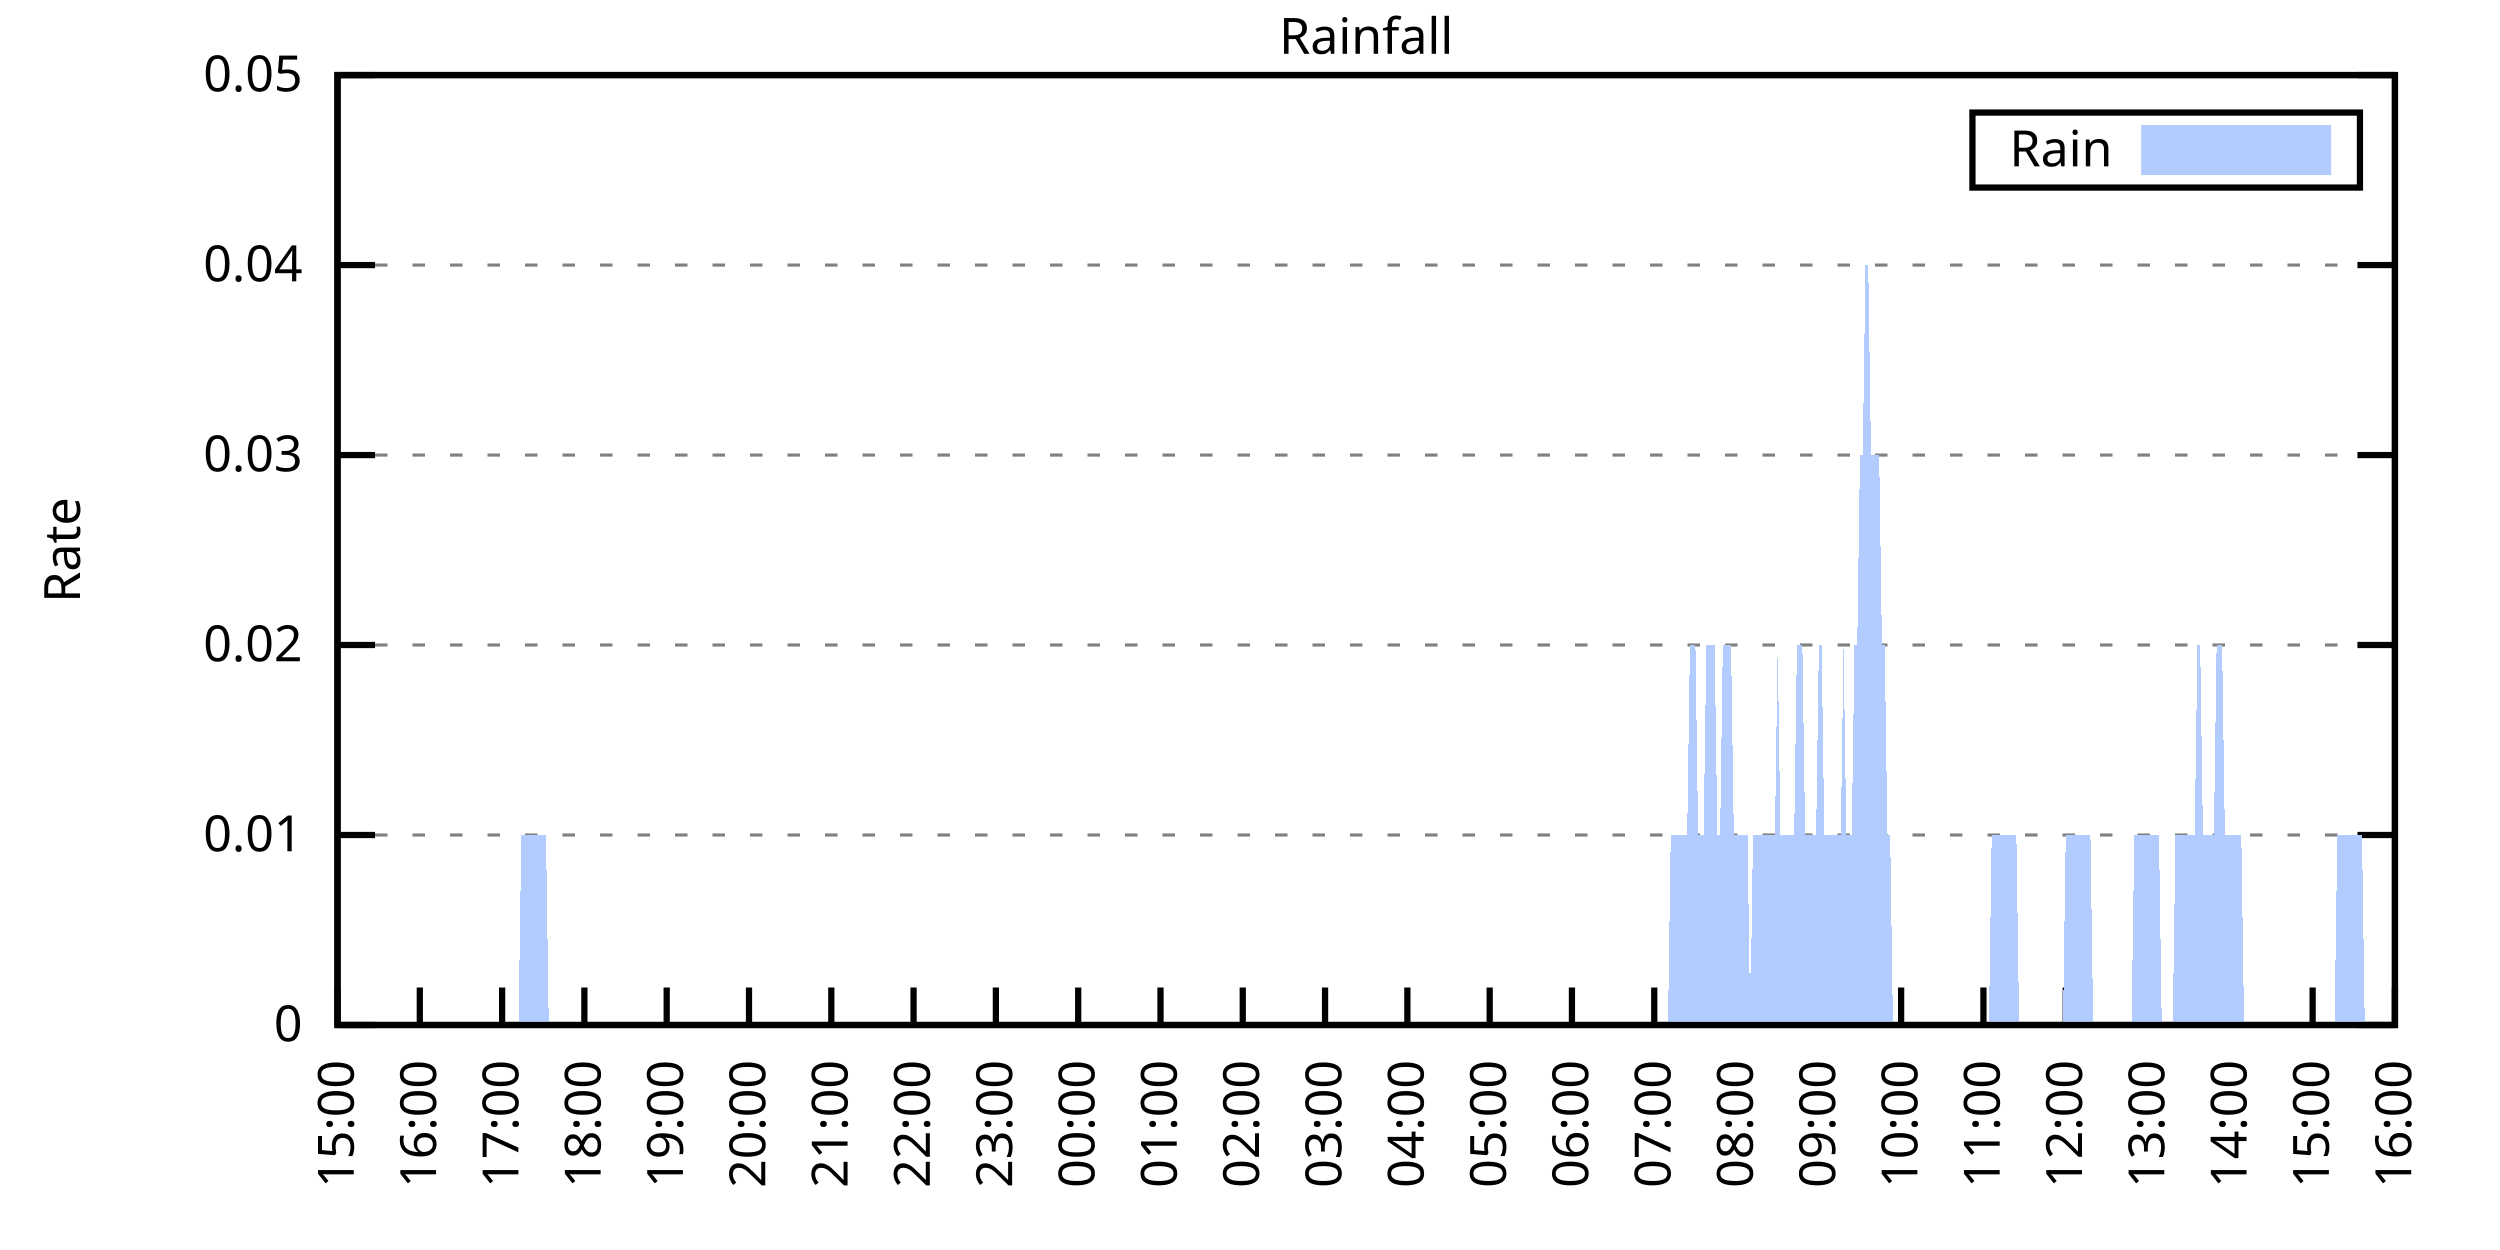
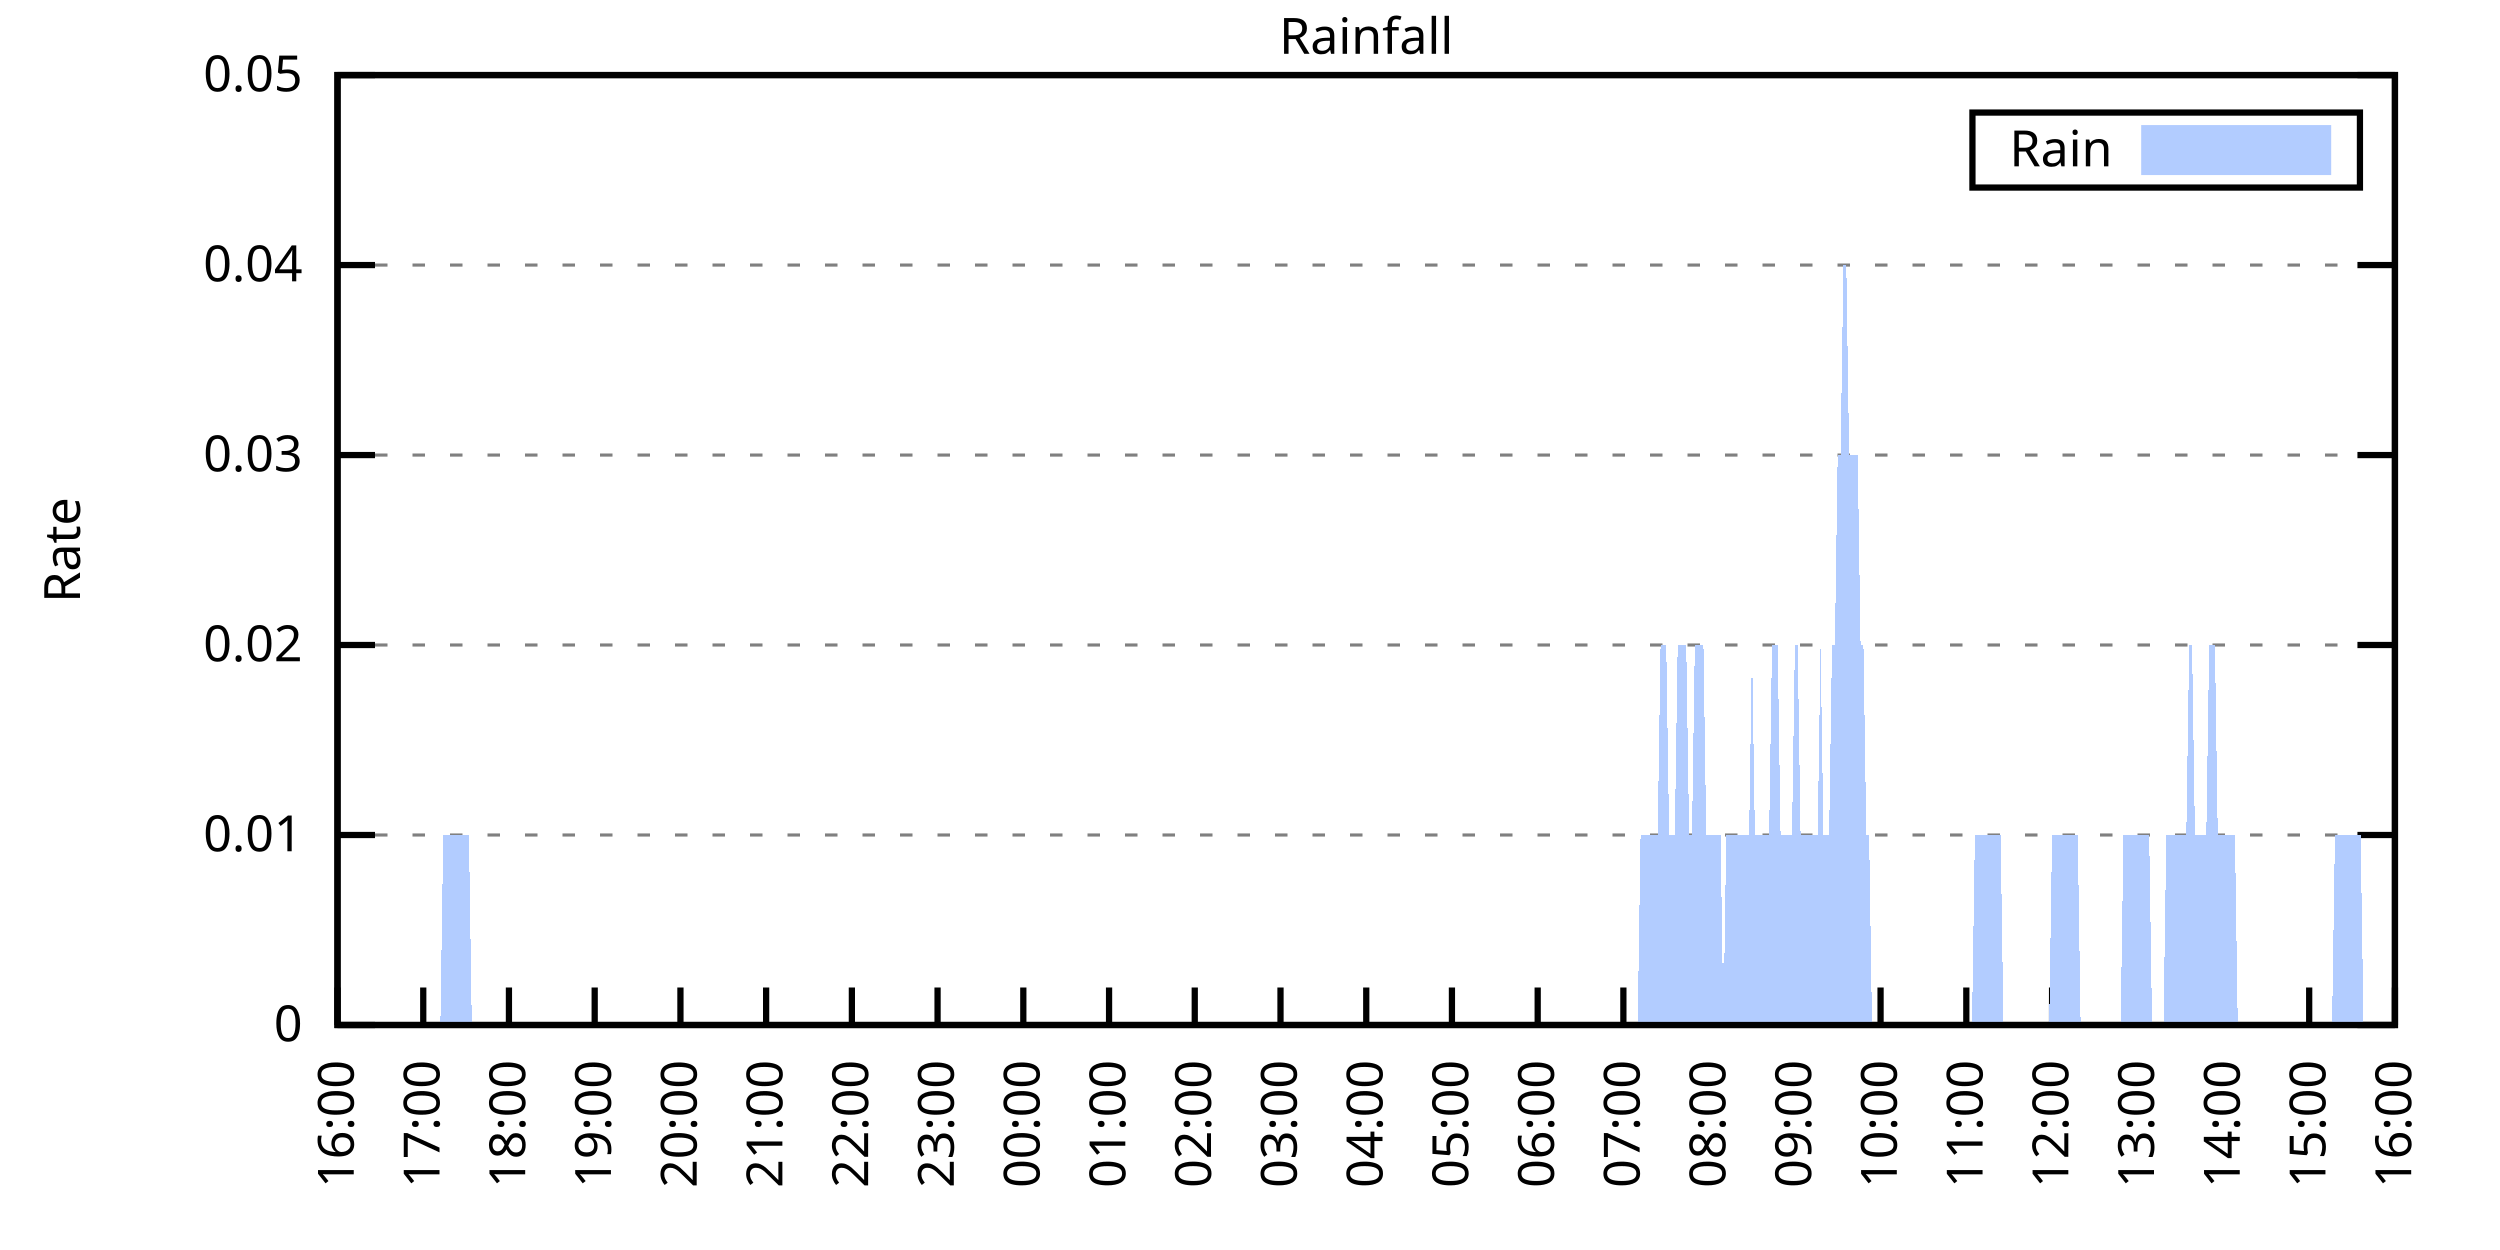
<svg xmlns="http://www.w3.org/2000/svg" xmlns:xlink="http://www.w3.org/1999/xlink" width="400" height="200" viewBox="0 0 400 200">
  <g id="gnuplot_canvas">
    <rect x="0" y="0" width="400" height="200" fill="none" />
    <defs>
      <circle id="gpDot" r="0.5" stroke-width="0.5" stroke="currentColor" />
      <path id="gpPt0" stroke-width="0.333" stroke="currentColor" d="M-1,0 h2 M0,-1 v2" />
      <path id="gpPt1" stroke-width="0.333" stroke="currentColor" d="M-1,-1 L1,1 M1,-1 L-1,1" />
      <path id="gpPt2" stroke-width="0.333" stroke="currentColor" d="M-1,0 L1,0 M0,-1 L0,1 M-1,-1 L1,1 M-1,1 L1,-1" />
      <rect id="gpPt3" stroke-width="0.333" stroke="currentColor" x="-1" y="-1" width="2" height="2" />
      <rect id="gpPt4" stroke-width="0.333" stroke="currentColor" fill="currentColor" x="-1" y="-1" width="2" height="2" />
      <circle id="gpPt5" stroke-width="0.333" stroke="currentColor" cx="0" cy="0" r="1" />
      <use xlink:href="#gpPt5" id="gpPt6" fill="currentColor" stroke="none" />
      <path id="gpPt7" stroke-width="0.333" stroke="currentColor" d="M0,-1.33 L-1.33,0.67 L1.33,0.67 z" />
      <use xlink:href="#gpPt7" id="gpPt8" fill="currentColor" stroke="none" />
      <use xlink:href="#gpPt7" id="gpPt9" stroke="currentColor" transform="rotate(180)" />
      <use xlink:href="#gpPt9" id="gpPt10" fill="currentColor" stroke="none" />
      <use xlink:href="#gpPt3" id="gpPt11" stroke="currentColor" transform="rotate(45)" />
      <use xlink:href="#gpPt11" id="gpPt12" fill="currentColor" stroke="none" />
      <path id="gpPt13" stroke-width="0.333" stroke="currentColor" d="M0,1.330 L1.265,0.411 L0.782,-1.067 L-0.782,-1.076 L-1.265,0.411 z" />
      <use xlink:href="#gpPt13" id="gpPt14" fill="currentColor" stroke="none" />
      <filter id="textbox" filterUnits="objectBoundingBox" x="0" y="0" height="1" width="1">
        <feFlood flood-color="white" flood-opacity="1" result="bgnd" />
        <feComposite in="SourceGraphic" in2="bgnd" operator="atop" />
      </filter>
      <filter id="greybox" filterUnits="objectBoundingBox" x="0" y="0" height="1" width="1">
        <feFlood flood-color="lightgrey" flood-opacity="1" result="grey" />
        <feComposite in="SourceGraphic" in2="grey" operator="atop" />
      </filter>
    </defs>
    <g fill="none" color="white" stroke="currentColor" stroke-width="1.00" stroke-linecap="butt" stroke-linejoin="miter">
</g>
    <g fill="none" color="black" stroke="currentColor" stroke-width="1.00" stroke-linecap="butt" stroke-linejoin="miter">
      <g stroke="none" shape-rendering="crispEdges">
        <polygon fill="rgb(255, 255, 255)" points="54.00,164.00 383.18,164.00 383.18,12.02 54.00,12.02 " />
      </g>
    </g>
    <g fill="none" color="black" stroke="currentColor" stroke-width="1.00" stroke-linecap="butt" stroke-linejoin="miter">
</g>
    <g fill="none" color="black" stroke="black" stroke-width="0.50" stroke-linecap="butt" stroke-linejoin="miter">
</g>
    <g fill="none" color="gray" stroke="currentColor" stroke-width="0.50" stroke-linecap="butt" stroke-linejoin="miter">
      <path stroke="gray" stroke-dasharray="2,4" class="gridline" d="M54.00,164.00 L383.19,164.00  " />
    </g>
    <g fill="none" color="gray" stroke="gray" stroke-width="1.00" stroke-linecap="butt" stroke-linejoin="miter">
</g>
    <g fill="none" color="black" stroke="currentColor" stroke-width="1.00" stroke-linecap="butt" stroke-linejoin="miter">
      <path stroke="black" d="M54.00,164.00 L60.00,164.00 M383.19,164.00 L377.19,164.00  " />
      <g transform="translate(48.40,166.60)" stroke="none" fill="black" font-family="Sans" font-size="8.00" text-anchor="end">
        <text>
          <tspan font-family="Sans"> 0</tspan>
        </text>
      </g>
    </g>
    <g fill="none" color="black" stroke="currentColor" stroke-width="1.00" stroke-linecap="butt" stroke-linejoin="miter">
</g>
    <g fill="none" color="black" stroke="black" stroke-width="0.50" stroke-linecap="butt" stroke-linejoin="miter">
</g>
    <g fill="none" color="gray" stroke="currentColor" stroke-width="0.50" stroke-linecap="butt" stroke-linejoin="miter">
      <path stroke="gray" stroke-dasharray="2,4" class="gridline" d="M54.00,133.60 L383.19,133.60  " />
    </g>
    <g fill="none" color="gray" stroke="gray" stroke-width="1.00" stroke-linecap="butt" stroke-linejoin="miter">
</g>
    <g fill="none" color="black" stroke="currentColor" stroke-width="1.00" stroke-linecap="butt" stroke-linejoin="miter">
      <path stroke="black" d="M54.00,133.60 L60.00,133.60 M383.19,133.60 L377.19,133.60  " />
      <g transform="translate(48.40,136.20)" stroke="none" fill="black" font-family="Sans" font-size="8.00" text-anchor="end">
        <text>
          <tspan font-family="Sans"> 0.01</tspan>
        </text>
      </g>
    </g>
    <g fill="none" color="black" stroke="currentColor" stroke-width="1.00" stroke-linecap="butt" stroke-linejoin="miter">
</g>
    <g fill="none" color="black" stroke="black" stroke-width="0.50" stroke-linecap="butt" stroke-linejoin="miter">
</g>
    <g fill="none" color="gray" stroke="currentColor" stroke-width="0.50" stroke-linecap="butt" stroke-linejoin="miter">
      <path stroke="gray" stroke-dasharray="2,4" class="gridline" d="M54.00,103.20 L383.19,103.20  " />
    </g>
    <g fill="none" color="gray" stroke="gray" stroke-width="1.00" stroke-linecap="butt" stroke-linejoin="miter">
</g>
    <g fill="none" color="black" stroke="currentColor" stroke-width="1.00" stroke-linecap="butt" stroke-linejoin="miter">
      <path stroke="black" d="M54.00,103.20 L60.00,103.20 M383.19,103.20 L377.19,103.20  " />
      <g transform="translate(48.40,105.80)" stroke="none" fill="black" font-family="Sans" font-size="8.00" text-anchor="end">
        <text>
          <tspan font-family="Sans"> 0.02</tspan>
        </text>
      </g>
    </g>
    <g fill="none" color="black" stroke="currentColor" stroke-width="1.00" stroke-linecap="butt" stroke-linejoin="miter">
</g>
    <g fill="none" color="black" stroke="black" stroke-width="0.50" stroke-linecap="butt" stroke-linejoin="miter">
</g>
    <g fill="none" color="gray" stroke="currentColor" stroke-width="0.50" stroke-linecap="butt" stroke-linejoin="miter">
      <path stroke="gray" stroke-dasharray="2,4" class="gridline" d="M54.00,72.81 L383.19,72.81  " />
    </g>
    <g fill="none" color="gray" stroke="gray" stroke-width="1.00" stroke-linecap="butt" stroke-linejoin="miter">
</g>
    <g fill="none" color="black" stroke="currentColor" stroke-width="1.00" stroke-linecap="butt" stroke-linejoin="miter">
      <path stroke="black" d="M54.00,72.81 L60.00,72.81 M383.19,72.81 L377.19,72.81  " />
      <g transform="translate(48.40,75.41)" stroke="none" fill="black" font-family="Sans" font-size="8.00" text-anchor="end">
        <text>
          <tspan font-family="Sans"> 0.03</tspan>
        </text>
      </g>
    </g>
    <g fill="none" color="black" stroke="currentColor" stroke-width="1.00" stroke-linecap="butt" stroke-linejoin="miter">
</g>
    <g fill="none" color="black" stroke="black" stroke-width="0.50" stroke-linecap="butt" stroke-linejoin="miter">
</g>
    <g fill="none" color="gray" stroke="currentColor" stroke-width="0.50" stroke-linecap="butt" stroke-linejoin="miter">
      <path stroke="gray" stroke-dasharray="2,4" class="gridline" d="M54.00,42.41 L383.19,42.41  " />
    </g>
    <g fill="none" color="gray" stroke="gray" stroke-width="1.00" stroke-linecap="butt" stroke-linejoin="miter">
</g>
    <g fill="none" color="black" stroke="currentColor" stroke-width="1.00" stroke-linecap="butt" stroke-linejoin="miter">
      <path stroke="black" d="M54.00,42.41 L60.00,42.41 M383.19,42.41 L377.19,42.41  " />
      <g transform="translate(48.40,45.01)" stroke="none" fill="black" font-family="Sans" font-size="8.00" text-anchor="end">
        <text>
          <tspan font-family="Sans"> 0.04</tspan>
        </text>
      </g>
    </g>
    <g fill="none" color="black" stroke="currentColor" stroke-width="1.00" stroke-linecap="butt" stroke-linejoin="miter">
</g>
    <g fill="none" color="black" stroke="black" stroke-width="0.50" stroke-linecap="butt" stroke-linejoin="miter">
</g>
    <g fill="none" color="gray" stroke="currentColor" stroke-width="0.50" stroke-linecap="butt" stroke-linejoin="miter">
      <path stroke="gray" stroke-dasharray="2,4" class="gridline" d="M54.00,12.01 L383.19,12.01  " />
    </g>
    <g fill="none" color="gray" stroke="gray" stroke-width="1.00" stroke-linecap="butt" stroke-linejoin="miter">
</g>
    <g fill="none" color="black" stroke="currentColor" stroke-width="1.00" stroke-linecap="butt" stroke-linejoin="miter">
      <path stroke="black" d="M54.00,12.01 L60.00,12.01 M383.19,12.01 L377.19,12.01  " />
      <g transform="translate(48.40,14.61)" stroke="none" fill="black" font-family="Sans" font-size="8.00" text-anchor="end">
        <text>
          <tspan font-family="Sans"> 0.05</tspan>
        </text>
      </g>
    </g>
    <g fill="none" color="black" stroke="currentColor" stroke-width="1.00" stroke-linecap="butt" stroke-linejoin="miter">
      <path stroke="black" d="M54.00,164.00 L54.00,158.00  " />
      <g transform="translate(56.60,169.60) rotate(270.00)" stroke="none" fill="black" font-family="Sans" font-size="8.00" text-anchor="end">
        <text>
-           <tspan font-family="Sans">15:00</tspan>
-         </text>
-       </g>
-     </g>
-     <g fill="none" color="black" stroke="currentColor" stroke-width="1.00" stroke-linecap="butt" stroke-linejoin="miter">
-       <path stroke="black" d="M67.17,164.00 L67.17,158.00  " />
-       <g transform="translate(69.77,169.60) rotate(270.00)" stroke="none" fill="black" font-family="Sans" font-size="8.00" text-anchor="end">
-         <text>
          <tspan font-family="Sans">16:00</tspan>
        </text>
      </g>
    </g>
    <g fill="none" color="black" stroke="currentColor" stroke-width="1.00" stroke-linecap="butt" stroke-linejoin="miter">
-       <path stroke="black" d="M80.34,164.00 L80.34,158.00  " />
-       <g transform="translate(82.94,169.60) rotate(270.00)" stroke="none" fill="black" font-family="Sans" font-size="8.00" text-anchor="end">
+       <path stroke="black" d="M67.72,164.00 L67.72,158.00  " />
+       <g transform="translate(70.32,169.60) rotate(270.00)" stroke="none" fill="black" font-family="Sans" font-size="8.00" text-anchor="end">
        <text>
          <tspan font-family="Sans">17:00</tspan>
        </text>
      </g>
    </g>
    <g fill="none" color="black" stroke="currentColor" stroke-width="1.00" stroke-linecap="butt" stroke-linejoin="miter">
-       <path stroke="black" d="M93.50,164.00 L93.50,158.00  " />
-       <g transform="translate(96.10,169.60) rotate(270.00)" stroke="none" fill="black" font-family="Sans" font-size="8.00" text-anchor="end">
+       <path stroke="black" d="M81.43,164.00 L81.43,158.00  " />
+       <g transform="translate(84.03,169.60) rotate(270.00)" stroke="none" fill="black" font-family="Sans" font-size="8.00" text-anchor="end">
        <text>
          <tspan font-family="Sans">18:00</tspan>
        </text>
      </g>
    </g>
    <g fill="none" color="black" stroke="currentColor" stroke-width="1.00" stroke-linecap="butt" stroke-linejoin="miter">
-       <path stroke="black" d="M106.67,164.00 L106.67,158.00  " />
-       <g transform="translate(109.27,169.60) rotate(270.00)" stroke="none" fill="black" font-family="Sans" font-size="8.00" text-anchor="end">
+       <path stroke="black" d="M95.15,164.00 L95.15,158.00  " />
+       <g transform="translate(97.75,169.60) rotate(270.00)" stroke="none" fill="black" font-family="Sans" font-size="8.00" text-anchor="end">
        <text>
          <tspan font-family="Sans">19:00</tspan>
        </text>
      </g>
    </g>
    <g fill="none" color="black" stroke="currentColor" stroke-width="1.00" stroke-linecap="butt" stroke-linejoin="miter">
-       <path stroke="black" d="M119.84,164.00 L119.84,158.00  " />
-       <g transform="translate(122.44,169.60) rotate(270.00)" stroke="none" fill="black" font-family="Sans" font-size="8.00" text-anchor="end">
+       <path stroke="black" d="M108.87,164.00 L108.87,158.00  " />
+       <g transform="translate(111.47,169.60) rotate(270.00)" stroke="none" fill="black" font-family="Sans" font-size="8.00" text-anchor="end">
        <text>
          <tspan font-family="Sans">20:00</tspan>
        </text>
      </g>
    </g>
    <g fill="none" color="black" stroke="currentColor" stroke-width="1.00" stroke-linecap="butt" stroke-linejoin="miter">
-       <path stroke="black" d="M133.01,164.00 L133.01,158.00  " />
-       <g transform="translate(135.61,169.60) rotate(270.00)" stroke="none" fill="black" font-family="Sans" font-size="8.00" text-anchor="end">
+       <path stroke="black" d="M122.58,164.00 L122.58,158.00  " />
+       <g transform="translate(125.18,169.60) rotate(270.00)" stroke="none" fill="black" font-family="Sans" font-size="8.00" text-anchor="end">
        <text>
          <tspan font-family="Sans">21:00</tspan>
        </text>
      </g>
    </g>
    <g fill="none" color="black" stroke="currentColor" stroke-width="1.00" stroke-linecap="butt" stroke-linejoin="miter">
-       <path stroke="black" d="M146.17,164.00 L146.17,158.00  " />
-       <g transform="translate(148.77,169.60) rotate(270.00)" stroke="none" fill="black" font-family="Sans" font-size="8.00" text-anchor="end">
+       <path stroke="black" d="M136.30,164.00 L136.30,158.00  " />
+       <g transform="translate(138.90,169.60) rotate(270.00)" stroke="none" fill="black" font-family="Sans" font-size="8.00" text-anchor="end">
        <text>
          <tspan font-family="Sans">22:00</tspan>
        </text>
      </g>
    </g>
    <g fill="none" color="black" stroke="currentColor" stroke-width="1.00" stroke-linecap="butt" stroke-linejoin="miter">
-       <path stroke="black" d="M159.34,164.00 L159.34,158.00  " />
-       <g transform="translate(161.94,169.60) rotate(270.00)" stroke="none" fill="black" font-family="Sans" font-size="8.00" text-anchor="end">
+       <path stroke="black" d="M150.01,164.00 L150.01,158.00  " />
+       <g transform="translate(152.61,169.60) rotate(270.00)" stroke="none" fill="black" font-family="Sans" font-size="8.00" text-anchor="end">
        <text>
          <tspan font-family="Sans">23:00</tspan>
        </text>
      </g>
    </g>
    <g fill="none" color="black" stroke="currentColor" stroke-width="1.00" stroke-linecap="butt" stroke-linejoin="miter">
-       <path stroke="black" d="M172.51,164.00 L172.51,158.00  " />
-       <g transform="translate(175.11,169.60) rotate(270.00)" stroke="none" fill="black" font-family="Sans" font-size="8.00" text-anchor="end">
+       <path stroke="black" d="M163.73,164.00 L163.73,158.00  " />
+       <g transform="translate(166.33,169.60) rotate(270.00)" stroke="none" fill="black" font-family="Sans" font-size="8.00" text-anchor="end">
        <text>
          <tspan font-family="Sans">00:00</tspan>
        </text>
      </g>
    </g>
    <g fill="none" color="black" stroke="currentColor" stroke-width="1.00" stroke-linecap="butt" stroke-linejoin="miter">
-       <path stroke="black" d="M185.68,164.00 L185.68,158.00  " />
-       <g transform="translate(188.28,169.60) rotate(270.00)" stroke="none" fill="black" font-family="Sans" font-size="8.00" text-anchor="end">
+       <path stroke="black" d="M177.45,164.00 L177.45,158.00  " />
+       <g transform="translate(180.05,169.60) rotate(270.00)" stroke="none" fill="black" font-family="Sans" font-size="8.00" text-anchor="end">
        <text>
          <tspan font-family="Sans">01:00</tspan>
        </text>
      </g>
    </g>
    <g fill="none" color="black" stroke="currentColor" stroke-width="1.00" stroke-linecap="butt" stroke-linejoin="miter">
-       <path stroke="black" d="M198.84,164.00 L198.84,158.00  " />
-       <g transform="translate(201.44,169.60) rotate(270.00)" stroke="none" fill="black" font-family="Sans" font-size="8.00" text-anchor="end">
+       <path stroke="black" d="M191.16,164.00 L191.16,158.00  " />
+       <g transform="translate(193.76,169.60) rotate(270.00)" stroke="none" fill="black" font-family="Sans" font-size="8.00" text-anchor="end">
        <text>
          <tspan font-family="Sans">02:00</tspan>
        </text>
      </g>
    </g>
    <g fill="none" color="black" stroke="currentColor" stroke-width="1.00" stroke-linecap="butt" stroke-linejoin="miter">
-       <path stroke="black" d="M212.01,164.00 L212.01,158.00  " />
-       <g transform="translate(214.61,169.60) rotate(270.00)" stroke="none" fill="black" font-family="Sans" font-size="8.00" text-anchor="end">
+       <path stroke="black" d="M204.88,164.00 L204.88,158.00  " />
+       <g transform="translate(207.48,169.60) rotate(270.00)" stroke="none" fill="black" font-family="Sans" font-size="8.00" text-anchor="end">
        <text>
          <tspan font-family="Sans">03:00</tspan>
        </text>
      </g>
    </g>
    <g fill="none" color="black" stroke="currentColor" stroke-width="1.00" stroke-linecap="butt" stroke-linejoin="miter">
-       <path stroke="black" d="M225.18,164.00 L225.18,158.00  " />
-       <g transform="translate(227.78,169.60) rotate(270.00)" stroke="none" fill="black" font-family="Sans" font-size="8.00" text-anchor="end">
+       <path stroke="black" d="M218.60,164.00 L218.60,158.00  " />
+       <g transform="translate(221.20,169.60) rotate(270.00)" stroke="none" fill="black" font-family="Sans" font-size="8.00" text-anchor="end">
        <text>
          <tspan font-family="Sans">04:00</tspan>
        </text>
      </g>
    </g>
    <g fill="none" color="black" stroke="currentColor" stroke-width="1.00" stroke-linecap="butt" stroke-linejoin="miter">
-       <path stroke="black" d="M238.35,164.00 L238.35,158.00  " />
-       <g transform="translate(240.95,169.60) rotate(270.00)" stroke="none" fill="black" font-family="Sans" font-size="8.00" text-anchor="end">
+       <path stroke="black" d="M232.31,164.00 L232.31,158.00  " />
+       <g transform="translate(234.91,169.60) rotate(270.00)" stroke="none" fill="black" font-family="Sans" font-size="8.00" text-anchor="end">
        <text>
          <tspan font-family="Sans">05:00</tspan>
        </text>
      </g>
    </g>
    <g fill="none" color="black" stroke="currentColor" stroke-width="1.00" stroke-linecap="butt" stroke-linejoin="miter">
-       <path stroke="black" d="M251.51,164.00 L251.51,158.00  " />
-       <g transform="translate(254.11,169.60) rotate(270.00)" stroke="none" fill="black" font-family="Sans" font-size="8.00" text-anchor="end">
+       <path stroke="black" d="M246.03,164.00 L246.03,158.00  " />
+       <g transform="translate(248.63,169.60) rotate(270.00)" stroke="none" fill="black" font-family="Sans" font-size="8.00" text-anchor="end">
        <text>
          <tspan font-family="Sans">06:00</tspan>
        </text>
      </g>
    </g>
    <g fill="none" color="black" stroke="currentColor" stroke-width="1.00" stroke-linecap="butt" stroke-linejoin="miter">
-       <path stroke="black" d="M264.68,164.00 L264.68,158.00  " />
-       <g transform="translate(267.28,169.60) rotate(270.00)" stroke="none" fill="black" font-family="Sans" font-size="8.00" text-anchor="end">
+       <path stroke="black" d="M259.74,164.00 L259.74,158.00  " />
+       <g transform="translate(262.34,169.60) rotate(270.00)" stroke="none" fill="black" font-family="Sans" font-size="8.00" text-anchor="end">
        <text>
          <tspan font-family="Sans">07:00</tspan>
        </text>
      </g>
    </g>
    <g fill="none" color="black" stroke="currentColor" stroke-width="1.00" stroke-linecap="butt" stroke-linejoin="miter">
-       <path stroke="black" d="M277.85,164.00 L277.85,158.00  " />
-       <g transform="translate(280.45,169.60) rotate(270.00)" stroke="none" fill="black" font-family="Sans" font-size="8.00" text-anchor="end">
+       <path stroke="black" d="M273.46,164.00 L273.46,158.00  " />
+       <g transform="translate(276.06,169.60) rotate(270.00)" stroke="none" fill="black" font-family="Sans" font-size="8.00" text-anchor="end">
        <text>
          <tspan font-family="Sans">08:00</tspan>
        </text>
      </g>
    </g>
    <g fill="none" color="black" stroke="currentColor" stroke-width="1.00" stroke-linecap="butt" stroke-linejoin="miter">
-       <path stroke="black" d="M291.02,164.00 L291.02,158.00  " />
-       <g transform="translate(293.62,169.60) rotate(270.00)" stroke="none" fill="black" font-family="Sans" font-size="8.00" text-anchor="end">
+       <path stroke="black" d="M287.18,164.00 L287.18,158.00  " />
+       <g transform="translate(289.78,169.60) rotate(270.00)" stroke="none" fill="black" font-family="Sans" font-size="8.00" text-anchor="end">
        <text>
          <tspan font-family="Sans">09:00</tspan>
        </text>
      </g>
    </g>
    <g fill="none" color="black" stroke="currentColor" stroke-width="1.00" stroke-linecap="butt" stroke-linejoin="miter">
-       <path stroke="black" d="M304.18,164.00 L304.18,158.00  " />
-       <g transform="translate(306.78,169.60) rotate(270.00)" stroke="none" fill="black" font-family="Sans" font-size="8.00" text-anchor="end">
+       <path stroke="black" d="M300.89,164.00 L300.89,158.00  " />
+       <g transform="translate(303.49,169.60) rotate(270.00)" stroke="none" fill="black" font-family="Sans" font-size="8.00" text-anchor="end">
        <text>
          <tspan font-family="Sans">10:00</tspan>
        </text>
      </g>
    </g>
    <g fill="none" color="black" stroke="currentColor" stroke-width="1.00" stroke-linecap="butt" stroke-linejoin="miter">
-       <path stroke="black" d="M317.35,164.00 L317.35,158.00  " />
-       <g transform="translate(319.95,169.60) rotate(270.00)" stroke="none" fill="black" font-family="Sans" font-size="8.00" text-anchor="end">
+       <path stroke="black" d="M314.61,164.00 L314.61,158.00  " />
+       <g transform="translate(317.21,169.60) rotate(270.00)" stroke="none" fill="black" font-family="Sans" font-size="8.00" text-anchor="end">
        <text>
          <tspan font-family="Sans">11:00</tspan>
        </text>
      </g>
    </g>
    <g fill="none" color="black" stroke="currentColor" stroke-width="1.00" stroke-linecap="butt" stroke-linejoin="miter">
-       <path stroke="black" d="M330.52,164.00 L330.52,158.00  " />
-       <g transform="translate(333.12,169.60) rotate(270.00)" stroke="none" fill="black" font-family="Sans" font-size="8.00" text-anchor="end">
+       <path stroke="black" d="M328.33,164.00 L328.33,158.00  " />
+       <g transform="translate(330.93,169.60) rotate(270.00)" stroke="none" fill="black" font-family="Sans" font-size="8.00" text-anchor="end">
        <text>
          <tspan font-family="Sans">12:00</tspan>
        </text>
      </g>
    </g>
    <g fill="none" color="black" stroke="currentColor" stroke-width="1.00" stroke-linecap="butt" stroke-linejoin="miter">
-       <path stroke="black" d="M343.69,164.00 L343.69,158.00  " />
-       <g transform="translate(346.29,169.60) rotate(270.00)" stroke="none" fill="black" font-family="Sans" font-size="8.00" text-anchor="end">
+       <path stroke="black" d="M342.04,164.00 L342.04,158.00  " />
+       <g transform="translate(344.64,169.60) rotate(270.00)" stroke="none" fill="black" font-family="Sans" font-size="8.00" text-anchor="end">
        <text>
          <tspan font-family="Sans">13:00</tspan>
        </text>
      </g>
    </g>
    <g fill="none" color="black" stroke="currentColor" stroke-width="1.00" stroke-linecap="butt" stroke-linejoin="miter">
-       <path stroke="black" d="M356.85,164.00 L356.85,158.00  " />
-       <g transform="translate(359.45,169.60) rotate(270.00)" stroke="none" fill="black" font-family="Sans" font-size="8.00" text-anchor="end">
+       <path stroke="black" d="M355.76,164.00 L355.76,158.00  " />
+       <g transform="translate(358.36,169.60) rotate(270.00)" stroke="none" fill="black" font-family="Sans" font-size="8.00" text-anchor="end">
        <text>
          <tspan font-family="Sans">14:00</tspan>
        </text>
      </g>
    </g>
    <g fill="none" color="black" stroke="currentColor" stroke-width="1.00" stroke-linecap="butt" stroke-linejoin="miter">
-       <path stroke="black" d="M370.02,164.00 L370.02,158.00  " />
-       <g transform="translate(372.62,169.60) rotate(270.00)" stroke="none" fill="black" font-family="Sans" font-size="8.00" text-anchor="end">
+       <path stroke="black" d="M369.47,164.00 L369.47,158.00  " />
+       <g transform="translate(372.07,169.60) rotate(270.00)" stroke="none" fill="black" font-family="Sans" font-size="8.00" text-anchor="end">
        <text>
          <tspan font-family="Sans">15:00</tspan>
        </text>
      </g>
    </g>
    <g fill="none" color="black" stroke="currentColor" stroke-width="1.00" stroke-linecap="butt" stroke-linejoin="miter">
      <path stroke="black" d="M383.19,164.00 L383.19,158.00  " />
      <g transform="translate(385.79,169.60) rotate(270.00)" stroke="none" fill="black" font-family="Sans" font-size="8.00" text-anchor="end">
        <text>
          <tspan font-family="Sans">16:00</tspan>
        </text>
      </g>
    </g>
    <g fill="none" color="black" stroke="currentColor" stroke-width="1.00" stroke-linecap="butt" stroke-linejoin="miter">
</g>
    <g fill="none" color="black" stroke="currentColor" stroke-width="1.00" stroke-linecap="butt" stroke-linejoin="miter">
      <path stroke="black" d="M54.00,12.01 L54.00,164.00 L383.19,164.00 L383.19,12.01 L54.00,12.01 Z  " />
    </g>
    <g fill="none" color="black" stroke="currentColor" stroke-width="1.00" stroke-linecap="butt" stroke-linejoin="miter">
</g>
    <g fill="none" color="black" stroke="currentColor" stroke-width="1.00" stroke-linecap="butt" stroke-linejoin="miter">
      <path stroke="black" d="M315.59,30.01 L315.59,18.01 L377.59,18.01 L377.59,30.01 L315.59,30.01 Z  " />
    </g>
    <g id="Rainfall_plot_1">
      <g fill="none" color="white" stroke="black" stroke-width="2.00" stroke-linecap="butt" stroke-linejoin="miter">
</g>
      <g fill="none" color="black" stroke="currentColor" stroke-width="2.00" stroke-linecap="butt" stroke-linejoin="miter">
        <g transform="translate(337.99,26.61)" stroke="none" fill="black" font-family="Sans" font-size="8.00" text-anchor="end">
          <text>
            <tspan font-family="Sans">Rain</tspan>
          </text>
        </g>
      </g>
      <g fill="none" color="black" stroke="currentColor" stroke-width="2.00" stroke-linecap="butt" stroke-linejoin="miter">
        <g stroke="none" shape-rendering="crispEdges">
          <polygon fill="rgb(178, 204, 255)" points="343.59,27.01 371.99,27.01 371.99,21.01 343.59,21.01 " />
        </g>
        <path stroke="rgb(178, 204, 255)" d="M343.59,27.01 L371.99,27.01 L371.99,21.01 L343.59,21.01 L343.59,27.01 Z  " />
      </g>
      <g fill="none" color="black" stroke="currentColor" stroke-width="2.00" stroke-linecap="butt" stroke-linejoin="miter">
        <g stroke="none" shape-rendering="crispEdges">
-           <polygon fill="rgb(178, 204, 255)" points="64.10,164.00 64.53,164.00 64.97,164.00 65.41,164.00 65.85,164.00 66.29,164.00 66.73,164.00 67.17,164.00 67.61,164.00 68.05,164.00 68.48,164.00 68.92,164.00 69.36,164.00 69.80,164.00 70.24,164.00 70.68,164.00 71.12,164.00 71.56,164.00 72.00,164.00 72.43,164.00 72.87,164.00 73.31,164.00 73.75,164.00 74.19,164.00 74.63,164.00 75.07,164.00 75.51,164.00 75.95,164.00 76.38,164.00 76.82,164.00 77.26,164.00 77.70,164.00 78.14,164.00 78.58,164.00 79.02,164.00 79.46,164.00 79.90,164.00 80.34,164.00 80.77,164.00 81.21,164.00 81.65,164.00 82.09,164.00 82.53,164.00 82.97,164.00 83.41,133.60 83.85,133.60 84.29,133.60 84.72,133.60 85.16,133.60 85.60,133.60 86.04,133.60 86.48,133.60 86.92,133.60 87.36,133.60 87.80,164.00 88.24,164.00 88.67,164.00 89.11,164.00 89.55,164.00 89.99,164.00 90.43,164.00 90.87,164.00 91.31,164.00 91.75,164.00 92.19,164.00 92.62,164.00 93.06,164.00 93.50,164.00 93.94,164.00 94.38,164.00 94.82,164.00 95.26,164.00 95.70,164.00 96.14,164.00 96.58,164.00 97.01,164.00 97.45,164.00 97.89,164.00 98.33,164.00 98.77,164.00 99.21,164.00 99.65,164.00 100.09,164.00 100.53,164.00 100.96,164.00 101.40,164.00 101.84,164.00 102.28,164.00 102.72,164.00 103.16,164.00 103.60,164.00 104.04,164.00 104.48,164.00 104.91,164.00 105.35,164.00 105.79,164.00 106.23,164.00 106.67,164.00 107.11,164.00 107.55,164.00 107.99,164.00 108.43,164.00 108.87,164.00 109.30,164.00 109.74,164.00 110.18,164.00 110.62,164.00 111.06,164.00 111.50,164.00 111.94,164.00 112.38,164.00 112.82,164.00 113.25,164.00 113.69,164.00 114.13,164.00 114.57,164.00 115.01,164.00 115.45,164.00 115.89,164.00 116.33,164.00 116.77,164.00 117.20,164.00 117.64,164.00 118.08,164.00 118.52,164.00 118.96,164.00 119.40,164.00 119.84,164.00 120.28,164.00 120.72,164.00 121.15,164.00 121.59,164.00 122.03,164.00 122.47,164.00 122.91,164.00 123.35,164.00 123.79,164.00 124.23,164.00 124.67,164.00 125.11,164.00 125.54,164.00 125.98,164.00 126.42,164.00 126.86,164.00 127.30,164.00 127.74,164.00 128.18,164.00 128.62,164.00 129.06,164.00 129.49,164.00 129.93,164.00 130.37,164.00 130.81,164.00 131.25,164.00 131.69,164.00 132.13,164.00 132.57,164.00 133.01,164.00 133.44,164.00 133.88,164.00 134.32,164.00 134.76,164.00 135.20,164.00 135.64,164.00 136.08,164.00 136.52,164.00 136.96,164.00 137.39,164.00 137.83,164.00 138.27,164.00 138.71,164.00 139.15,164.00 139.59,164.00 140.03,164.00 140.47,164.00 140.91,164.00 141.35,164.00 141.78,164.00 142.22,164.00 142.66,164.00 143.10,164.00 143.54,164.00 143.98,164.00 144.42,164.00 144.86,164.00 145.30,164.00 145.73,164.00 146.17,164.00 146.61,164.00 147.05,164.00 147.49,164.00 147.93,164.00 148.37,164.00 148.81,164.00 149.25,164.00 149.68,164.00 150.12,164.00 150.56,164.00 151.00,164.00 151.44,164.00 151.88,164.00 152.32,164.00 152.76,164.00 153.20,164.00 153.63,164.00 154.07,164.00 154.51,164.00 154.95,164.00 155.39,164.00 155.83,164.00 156.27,164.00 156.71,164.00 157.15,164.00 157.59,164.00 158.02,164.00 158.46,164.00 158.90,164.00 159.34,164.00 159.78,164.00 160.22,164.00 160.66,164.00 161.10,164.00 161.54,164.00 161.97,164.00 162.41,164.00 162.85,164.00 163.29,164.00 163.73,164.00 164.17,164.00 164.61,164.00 165.05,164.00 165.49,164.00 165.92,164.00 166.36,164.00 166.80,164.00 167.24,164.00 167.68,164.00 168.12,164.00 168.56,164.00 169.00,164.00 169.44,164.00 169.87,164.00 170.31,164.00 170.75,164.00 171.19,164.00 171.63,164.00 172.07,164.00 172.51,164.00 172.95,164.00 173.39,164.00 173.83,164.00 174.26,164.00 174.70,164.00 175.14,164.00 175.58,164.00 176.02,164.00 176.46,164.00 176.90,164.00 177.34,164.00 177.78,164.00 178.21,164.00 178.65,164.00 179.09,164.00 179.53,164.00 179.97,164.00 180.41,164.00 180.85,164.00 181.29,164.00 181.73,164.00 182.16,164.00 182.60,164.00 183.04,164.00 183.48,164.00 183.92,164.00 184.36,164.00 184.80,164.00 185.24,164.00 185.68,164.00 186.11,164.00 186.55,164.00 186.99,164.00 187.43,164.00 187.87,164.00 188.31,164.00 188.75,164.00 189.19,164.00 189.63,164.00 190.07,164.00 190.50,164.00 190.94,164.00 191.38,164.00 191.82,164.00 192.26,164.00 192.70,164.00 193.14,164.00 193.58,164.00 194.02,164.00 194.45,164.00 194.89,164.00 195.33,164.00 195.77,164.00 196.21,164.00 196.65,164.00 197.09,164.00 197.53,164.00 197.97,164.00 198.40,164.00 198.84,164.00 199.28,164.00 199.72,164.00 200.16,164.00 200.60,164.00 201.04,164.00 201.48,164.00 201.92,164.00 202.35,164.00 202.79,164.00 203.23,164.00 203.67,164.00 204.11,164.00 204.55,164.00 204.99,164.00 205.43,164.00 205.87,164.00 206.31,164.00 206.74,164.00 207.18,164.00 207.62,164.00 208.06,164.00 208.50,164.00 208.94,164.00 209.38,164.00 209.82,164.00 210.26,164.00 210.69,164.00 211.13,164.00 211.57,164.00 212.01,164.00 212.45,164.00 212.89,164.00 213.33,164.00 213.77,164.00 214.21,164.00 214.64,164.00 215.08,164.00 215.52,164.00 215.96,164.00 216.40,164.00 216.84,164.00 217.28,164.00 217.72,164.00 218.16,164.00 218.60,164.00 219.03,164.00 219.47,164.00 219.91,164.00 220.35,164.00 220.79,164.00 221.23,164.00 221.67,164.00 222.11,164.00 222.55,164.00 222.98,164.00 223.42,164.00 223.86,164.00 224.30,164.00 224.74,164.00 225.18,164.00 225.62,164.00 226.06,164.00 226.50,164.00 226.93,164.00 227.37,164.00 227.81,164.00 228.25,164.00 228.69,164.00 229.13,164.00 229.57,164.00 230.01,164.00 230.45,164.00 230.88,164.00 231.32,164.00 231.76,164.00 232.20,164.00 232.64,164.00 233.08,164.00 233.52,164.00 233.96,164.00 234.40,164.00 234.84,164.00 235.27,164.00 235.71,164.00 236.15,164.00 236.59,164.00 237.03,164.00 237.47,164.00 237.91,164.00 238.35,164.00 238.79,164.00 239.22,164.00 239.66,164.00 240.10,164.00 240.54,164.00 240.98,164.00 241.42,164.00 241.86,164.00 242.30,164.00 242.74,164.00 243.17,164.00 243.61,164.00 244.05,164.00 244.49,164.00 244.93,164.00 245.37,164.00 245.81,164.00 246.25,164.00 246.69,164.00 247.12,164.00 247.56,164.00 248.00,164.00 248.44,164.00 248.88,164.00 249.32,164.00 249.76,164.00 250.20,164.00 250.64,164.00 251.08,164.00 251.51,164.00 251.95,164.00 252.39,164.00 252.83,164.00 253.27,164.00 253.71,164.00 254.15,164.00 254.59,164.00 255.03,164.00 255.46,164.00 255.90,164.00 256.34,164.00 256.78,164.00 257.22,164.00 257.66,164.00 258.10,164.00 258.54,164.00 258.98,164.00 259.41,164.00 259.85,164.00 260.29,164.00 260.73,164.00 261.17,164.00 261.61,164.00 262.05,164.00 262.49,164.00 262.93,164.00 263.36,164.00 263.80,164.00 264.24,164.00 264.68,164.00 265.12,164.00 265.56,164.00 266.00,164.00 266.44,164.00 266.88,164.00 267.32,133.60 267.75,133.60 268.19,133.60 268.63,133.60 269.07,133.60 269.51,133.60 269.95,133.60 270.39,103.20 270.83,103.20 271.27,103.20 271.70,133.60 272.14,133.60 272.58,133.60 273.02,103.20 273.46,103.20 273.90,103.20 274.34,103.20 274.78,133.60 275.22,133.60 275.65,103.20 276.09,103.20 276.53,103.20 276.97,103.20 277.41,133.60 277.85,133.60 278.29,133.60 278.73,133.60 279.17,133.60 279.60,133.60 280.04,164.00 280.48,133.60 280.92,133.60 281.36,133.60 281.80,133.60 282.24,133.60 282.68,133.60 283.12,133.60 283.56,133.60 283.99,133.60 284.43,103.20 284.87,133.60 285.31,133.60 285.75,133.60 286.19,133.60 286.63,133.60 287.07,133.60 287.51,103.20 287.94,103.20 288.38,103.20 288.82,133.60 289.26,133.60 289.70,133.60 290.14,133.60 290.58,133.60 291.02,103.20 291.46,103.20 291.89,133.60 292.33,133.60 292.77,133.60 293.21,133.60 293.65,133.60 294.09,133.60 294.53,133.60 294.97,103.20 295.41,133.60 295.84,133.60 296.28,133.60 296.72,103.20 297.16,103.20 297.60,72.81 298.04,72.81 298.48,42.41 298.92,42.41 299.36,72.81 299.80,72.81 300.23,72.81 300.67,72.81 301.11,103.20 301.55,103.20 301.99,133.60 302.43,133.60 302.87,164.00 303.31,164.00 303.75,164.00 304.18,164.00 304.62,164.00 305.06,164.00 305.50,164.00 305.94,164.00 306.38,164.00 306.82,164.00 307.26,164.00 307.70,164.00 308.13,164.00 308.57,164.00 309.01,164.00 309.45,164.00 309.89,164.00 310.33,164.00 310.77,164.00 311.21,164.00 311.65,164.00 312.08,164.00 312.52,164.00 312.96,164.00 313.40,164.00 313.84,164.00 314.28,164.00 314.72,164.00 315.16,164.00 315.60,164.00 316.04,164.00 316.47,164.00 316.91,164.00 317.35,164.00 317.79,164.00 318.23,164.00 318.67,133.60 319.11,133.60 319.55,133.60 319.99,133.60 320.42,133.60 320.86,133.60 321.30,133.60 321.74,133.60 322.18,133.60 322.62,133.60 323.06,164.00 323.50,164.00 323.94,164.00 324.37,164.00 324.81,164.00 325.25,164.00 325.69,164.00 326.13,164.00 326.57,164.00 327.01,164.00 327.45,164.00 327.89,164.00 328.33,164.00 328.76,164.00 329.20,164.00 329.64,164.00 330.08,164.00 330.52,133.60 330.96,133.60 331.40,133.60 331.84,133.60 332.28,133.60 332.71,133.60 333.15,133.60 333.59,133.60 334.03,133.60 334.47,133.60 334.91,164.00 335.35,164.00 335.79,164.00 336.23,164.00 336.66,164.00 337.10,164.00 337.54,164.00 337.98,164.00 338.42,164.00 338.86,164.00 339.30,164.00 339.74,164.00 340.18,164.00 340.61,164.00 341.05,164.00 341.49,133.60 341.93,133.60 342.37,133.60 342.81,133.60 343.25,133.60 343.69,133.60 344.13,133.60 344.57,133.60 345.00,133.60 345.44,133.60 345.88,164.00 346.32,164.00 346.76,164.00 347.20,164.00 347.64,164.00 348.08,133.60 348.52,133.60 348.95,133.60 349.39,133.60 349.83,133.60 350.27,133.60 350.71,133.60 351.15,133.60 351.59,103.20 352.03,103.20 352.47,133.60 352.90,133.60 353.34,133.60 353.78,133.60 354.22,133.60 354.66,103.20 355.10,103.20 355.54,103.20 355.98,133.60 356.42,133.60 356.85,133.60 357.29,133.60 357.73,133.60 358.17,133.60 358.61,133.60 359.05,164.00 359.49,164.00 359.93,164.00 360.37,164.00 360.81,164.00 361.24,164.00 361.68,164.00 362.12,164.00 362.56,164.00 363.00,164.00 363.44,164.00 363.88,164.00 364.32,164.00 364.76,164.00 365.19,164.00 365.63,164.00 366.07,164.00 366.51,164.00 366.95,164.00 367.39,164.00 367.83,164.00 368.27,164.00 368.71,164.00 369.14,164.00 369.58,164.00 370.02,164.00 370.46,164.00 370.90,164.00 371.34,164.00 371.78,164.00 372.22,164.00 372.66,164.00 373.09,164.00 373.53,164.00 373.97,133.60 374.41,133.60 374.85,133.60 375.29,133.60 375.73,133.60 376.17,133.60 376.61,133.60 377.05,133.60 377.48,133.60 377.92,133.60 378.36,164.00 378.80,164.00 379.24,164.00 379.68,164.00 379.68,164.00 64.10,164.00 " />
+           <polygon fill="rgb(178, 204, 255)" points="54.46,164.00 54.91,164.00 55.37,164.00 55.83,164.00 56.29,164.00 56.74,164.00 57.20,164.00 57.66,164.00 58.11,164.00 58.57,164.00 59.03,164.00 59.49,164.00 59.94,164.00 60.40,164.00 60.86,164.00 61.32,164.00 61.77,164.00 62.23,164.00 62.69,164.00 63.14,164.00 63.60,164.00 64.06,164.00 64.52,164.00 64.97,164.00 65.43,164.00 65.89,164.00 66.34,164.00 66.80,164.00 67.26,164.00 67.72,164.00 68.17,164.00 68.63,164.00 69.09,164.00 69.55,164.00 70.00,164.00 70.46,164.00 70.92,133.60 71.37,133.60 71.83,133.60 72.29,133.60 72.75,133.60 73.20,133.60 73.66,133.60 74.12,133.60 74.57,133.60 75.03,133.60 75.49,164.00 75.95,164.00 76.40,164.00 76.86,164.00 77.32,164.00 77.77,164.00 78.23,164.00 78.69,164.00 79.15,164.00 79.60,164.00 80.06,164.00 80.52,164.00 80.98,164.00 81.43,164.00 81.89,164.00 82.35,164.00 82.80,164.00 83.26,164.00 83.72,164.00 84.18,164.00 84.63,164.00 85.09,164.00 85.55,164.00 86.00,164.00 86.46,164.00 86.92,164.00 87.38,164.00 87.83,164.00 88.29,164.00 88.75,164.00 89.21,164.00 89.66,164.00 90.12,164.00 90.58,164.00 91.03,164.00 91.49,164.00 91.95,164.00 92.41,164.00 92.86,164.00 93.32,164.00 93.78,164.00 94.23,164.00 94.69,164.00 95.15,164.00 95.61,164.00 96.06,164.00 96.52,164.00 96.98,164.00 97.43,164.00 97.89,164.00 98.35,164.00 98.81,164.00 99.26,164.00 99.72,164.00 100.18,164.00 100.64,164.00 101.09,164.00 101.55,164.00 102.01,164.00 102.46,164.00 102.92,164.00 103.38,164.00 103.84,164.00 104.29,164.00 104.75,164.00 105.21,164.00 105.66,164.00 106.12,164.00 106.58,164.00 107.04,164.00 107.49,164.00 107.95,164.00 108.41,164.00 108.87,164.00 109.32,164.00 109.78,164.00 110.24,164.00 110.69,164.00 111.15,164.00 111.61,164.00 112.07,164.00 112.52,164.00 112.98,164.00 113.44,164.00 113.89,164.00 114.35,164.00 114.81,164.00 115.27,164.00 115.72,164.00 116.18,164.00 116.64,164.00 117.09,164.00 117.55,164.00 118.01,164.00 118.47,164.00 118.92,164.00 119.38,164.00 119.84,164.00 120.30,164.00 120.75,164.00 121.21,164.00 121.67,164.00 122.12,164.00 122.58,164.00 123.04,164.00 123.50,164.00 123.95,164.00 124.41,164.00 124.87,164.00 125.32,164.00 125.78,164.00 126.24,164.00 126.70,164.00 127.15,164.00 127.61,164.00 128.07,164.00 128.52,164.00 128.98,164.00 129.44,164.00 129.90,164.00 130.35,164.00 130.81,164.00 131.27,164.00 131.73,164.00 132.18,164.00 132.64,164.00 133.10,164.00 133.55,164.00 134.01,164.00 134.47,164.00 134.93,164.00 135.38,164.00 135.84,164.00 136.30,164.00 136.75,164.00 137.21,164.00 137.67,164.00 138.13,164.00 138.58,164.00 139.04,164.00 139.50,164.00 139.96,164.00 140.41,164.00 140.87,164.00 141.33,164.00 141.78,164.00 142.24,164.00 142.70,164.00 143.16,164.00 143.61,164.00 144.07,164.00 144.53,164.00 144.98,164.00 145.44,164.00 145.90,164.00 146.36,164.00 146.81,164.00 147.27,164.00 147.73,164.00 148.18,164.00 148.64,164.00 149.10,164.00 149.56,164.00 150.01,164.00 150.47,164.00 150.93,164.00 151.39,164.00 151.84,164.00 152.30,164.00 152.76,164.00 153.21,164.00 153.67,164.00 154.13,164.00 154.59,164.00 155.04,164.00 155.50,164.00 155.96,164.00 156.41,164.00 156.87,164.00 157.33,164.00 157.79,164.00 158.24,164.00 158.70,164.00 159.16,164.00 159.62,164.00 160.07,164.00 160.53,164.00 160.99,164.00 161.44,164.00 161.90,164.00 162.36,164.00 162.82,164.00 163.27,164.00 163.73,164.00 164.19,164.00 164.64,164.00 165.10,164.00 165.56,164.00 166.02,164.00 166.47,164.00 166.93,164.00 167.39,164.00 167.84,164.00 168.30,164.00 168.76,164.00 169.22,164.00 169.67,164.00 170.13,164.00 170.59,164.00 171.05,164.00 171.50,164.00 171.96,164.00 172.42,164.00 172.87,164.00 173.33,164.00 173.79,164.00 174.25,164.00 174.70,164.00 175.16,164.00 175.62,164.00 176.07,164.00 176.53,164.00 176.99,164.00 177.45,164.00 177.90,164.00 178.36,164.00 178.82,164.00 179.28,164.00 179.73,164.00 180.19,164.00 180.65,164.00 181.10,164.00 181.56,164.00 182.02,164.00 182.48,164.00 182.93,164.00 183.39,164.00 183.85,164.00 184.30,164.00 184.76,164.00 185.22,164.00 185.68,164.00 186.13,164.00 186.59,164.00 187.05,164.00 187.50,164.00 187.96,164.00 188.42,164.00 188.88,164.00 189.33,164.00 189.79,164.00 190.25,164.00 190.71,164.00 191.16,164.00 191.62,164.00 192.08,164.00 192.53,164.00 192.99,164.00 193.45,164.00 193.91,164.00 194.36,164.00 194.82,164.00 195.28,164.00 195.73,164.00 196.19,164.00 196.65,164.00 197.11,164.00 197.56,164.00 198.02,164.00 198.48,164.00 198.94,164.00 199.39,164.00 199.85,164.00 200.31,164.00 200.76,164.00 201.22,164.00 201.68,164.00 202.14,164.00 202.59,164.00 203.05,164.00 203.51,164.00 203.96,164.00 204.42,164.00 204.88,164.00 205.34,164.00 205.79,164.00 206.25,164.00 206.71,164.00 207.16,164.00 207.62,164.00 208.08,164.00 208.54,164.00 208.99,164.00 209.45,164.00 209.91,164.00 210.37,164.00 210.82,164.00 211.28,164.00 211.74,164.00 212.19,164.00 212.65,164.00 213.11,164.00 213.57,164.00 214.02,164.00 214.48,164.00 214.94,164.00 215.39,164.00 215.85,164.00 216.31,164.00 216.77,164.00 217.22,164.00 217.68,164.00 218.14,164.00 218.60,164.00 219.05,164.00 219.51,164.00 219.97,164.00 220.42,164.00 220.88,164.00 221.34,164.00 221.80,164.00 222.25,164.00 222.71,164.00 223.17,164.00 223.62,164.00 224.08,164.00 224.54,164.00 225.00,164.00 225.45,164.00 225.91,164.00 226.37,164.00 226.82,164.00 227.28,164.00 227.74,164.00 228.20,164.00 228.65,164.00 229.11,164.00 229.57,164.00 230.03,164.00 230.48,164.00 230.94,164.00 231.40,164.00 231.85,164.00 232.31,164.00 232.77,164.00 233.23,164.00 233.68,164.00 234.14,164.00 234.60,164.00 235.05,164.00 235.51,164.00 235.97,164.00 236.43,164.00 236.88,164.00 237.34,164.00 237.80,164.00 238.25,164.00 238.71,164.00 239.17,164.00 239.63,164.00 240.08,164.00 240.54,164.00 241.00,164.00 241.46,164.00 241.91,164.00 242.37,164.00 242.83,164.00 243.28,164.00 243.74,164.00 244.20,164.00 244.66,164.00 245.11,164.00 245.57,164.00 246.03,164.00 246.48,164.00 246.94,164.00 247.40,164.00 247.86,164.00 248.31,164.00 248.77,164.00 249.23,164.00 249.69,164.00 250.14,164.00 250.60,164.00 251.06,164.00 251.51,164.00 251.97,164.00 252.43,164.00 252.89,164.00 253.34,164.00 253.80,164.00 254.26,164.00 254.71,164.00 255.17,164.00 255.63,164.00 256.09,164.00 256.54,164.00 257.00,164.00 257.46,164.00 257.91,164.00 258.37,164.00 258.83,164.00 259.29,164.00 259.74,164.00 260.20,164.00 260.66,164.00 261.12,164.00 261.57,164.00 262.03,164.00 262.49,133.60 262.94,133.60 263.40,133.60 263.86,133.60 264.32,133.60 264.77,133.60 265.23,133.60 265.69,103.20 266.14,103.20 266.60,103.20 267.06,133.60 267.52,133.60 267.97,133.60 268.43,103.20 268.89,103.20 269.35,103.20 269.80,103.20 270.26,133.60 270.72,133.60 271.17,103.20 271.63,103.20 272.09,103.20 272.55,103.20 273.00,133.60 273.46,133.60 273.92,133.60 274.37,133.60 274.83,133.60 275.29,133.60 275.75,164.00 276.20,133.60 276.66,133.60 277.12,133.60 277.57,133.60 278.03,133.60 278.49,133.60 278.95,133.60 279.40,133.60 279.86,133.60 280.32,103.20 280.78,133.60 281.23,133.60 281.69,133.60 282.15,133.60 282.60,133.60 283.06,133.60 283.52,103.20 283.98,103.20 284.43,103.20 284.89,133.60 285.35,133.60 285.80,133.60 286.26,133.60 286.72,133.60 287.18,103.20 287.63,103.20 288.09,133.60 288.55,133.60 289.01,133.60 289.46,133.60 289.92,133.60 290.38,133.60 290.83,133.60 291.29,103.20 291.75,133.60 292.21,133.60 292.66,133.60 293.12,103.20 293.58,103.20 294.03,72.81 294.49,72.81 294.95,42.41 295.41,42.41 295.86,72.81 296.32,72.81 296.78,72.81 297.23,72.81 297.69,103.20 298.15,103.20 298.61,133.60 299.06,133.60 299.52,164.00 299.98,164.00 300.44,164.00 300.89,164.00 301.35,164.00 301.81,164.00 302.26,164.00 302.72,164.00 303.18,164.00 303.64,164.00 304.09,164.00 304.55,164.00 305.01,164.00 305.46,164.00 305.92,164.00 306.38,164.00 306.84,164.00 307.29,164.00 307.75,164.00 308.21,164.00 308.67,164.00 309.12,164.00 309.58,164.00 310.04,164.00 310.49,164.00 310.95,164.00 311.41,164.00 311.87,164.00 312.32,164.00 312.78,164.00 313.24,164.00 313.69,164.00 314.15,164.00 314.61,164.00 315.07,164.00 315.52,164.00 315.98,133.60 316.44,133.60 316.89,133.60 317.35,133.60 317.81,133.60 318.27,133.60 318.72,133.60 319.18,133.60 319.64,133.60 320.10,133.60 320.55,164.00 321.01,164.00 321.47,164.00 321.92,164.00 322.38,164.00 322.84,164.00 323.30,164.00 323.75,164.00 324.21,164.00 324.67,164.00 325.12,164.00 325.58,164.00 326.04,164.00 326.50,164.00 326.95,164.00 327.41,164.00 327.87,164.00 328.33,133.60 328.78,133.60 329.24,133.60 329.70,133.60 330.15,133.60 330.61,133.60 331.07,133.60 331.53,133.60 331.98,133.60 332.44,133.60 332.90,164.00 333.35,164.00 333.81,164.00 334.27,164.00 334.73,164.00 335.18,164.00 335.64,164.00 336.10,164.00 336.55,164.00 337.01,164.00 337.47,164.00 337.93,164.00 338.38,164.00 338.84,164.00 339.30,164.00 339.76,133.60 340.21,133.60 340.67,133.60 341.13,133.60 341.58,133.60 342.04,133.60 342.50,133.60 342.96,133.60 343.41,133.60 343.87,133.60 344.33,164.00 344.78,164.00 345.24,164.00 345.70,164.00 346.16,164.00 346.61,133.60 347.07,133.60 347.53,133.60 347.98,133.60 348.44,133.60 348.90,133.60 349.36,133.60 349.81,133.60 350.27,103.20 350.73,103.20 351.19,133.60 351.64,133.60 352.10,133.60 352.56,133.60 353.01,133.60 353.47,103.20 353.93,103.20 354.39,103.20 354.84,133.60 355.30,133.60 355.76,133.60 356.21,133.60 356.67,133.60 357.13,133.60 357.59,133.60 358.04,164.00 358.50,164.00 358.96,164.00 359.42,164.00 359.87,164.00 360.33,164.00 360.79,164.00 361.24,164.00 361.70,164.00 362.16,164.00 362.62,164.00 363.07,164.00 363.53,164.00 363.99,164.00 364.44,164.00 364.90,164.00 365.36,164.00 365.82,164.00 366.27,164.00 366.73,164.00 367.19,164.00 367.64,164.00 368.10,164.00 368.56,164.00 369.02,164.00 369.47,164.00 369.93,164.00 370.39,164.00 370.85,164.00 371.30,164.00 371.76,164.00 372.22,164.00 372.67,164.00 373.13,164.00 373.59,133.60 374.05,133.60 374.50,133.60 374.96,133.60 375.42,133.60 375.87,133.60 376.33,133.60 376.79,133.60 377.25,133.60 377.70,133.60 378.16,164.00 378.62,164.00 379.08,164.00 379.53,164.00 379.99,164.00 380.45,164.00 380.90,164.00 381.36,164.00 381.82,164.00 382.28,164.00 382.73,164.00 383.19,164.00 383.19,164.00 54.46,164.00 " />
        </g>
      </g>
    </g>
    <g fill="none" color="black" stroke="currentColor" stroke-width="2.00" stroke-linecap="butt" stroke-linejoin="miter">
</g>
    <g fill="none" color="black" stroke="black" stroke-width="1.00" stroke-linecap="butt" stroke-linejoin="miter">
</g>
    <g fill="none" color="black" stroke="currentColor" stroke-width="1.00" stroke-linecap="butt" stroke-linejoin="miter">
      <path stroke="black" d="M54.00,12.01 L54.00,164.00 L383.19,164.00 L383.19,12.01 L54.00,12.01 Z  " />
      <g transform="translate(12.80,88.01) rotate(270.00)" stroke="none" fill="black" font-family="Sans" font-size="8.00" text-anchor="middle">
        <text>
          <tspan font-family="Sans">Rate</tspan>
        </text>
      </g>
    </g>
    <g fill="none" color="black" stroke="currentColor" stroke-width="1.00" stroke-linecap="butt" stroke-linejoin="miter">
</g>
    <g fill="none" color="black" stroke="currentColor" stroke-width="1.00" stroke-linecap="butt" stroke-linejoin="miter">
      <g transform="translate(218.59,8.61)" stroke="none" fill="black" font-family="Sans" font-size="8.00" text-anchor="middle">
        <text>
          <tspan font-family="Sans">Rainfall</tspan>
        </text>
      </g>
    </g>
    <g fill="none" color="black" stroke="currentColor" stroke-width="1.00" stroke-linecap="butt" stroke-linejoin="miter">
</g>
  </g>
</svg>
